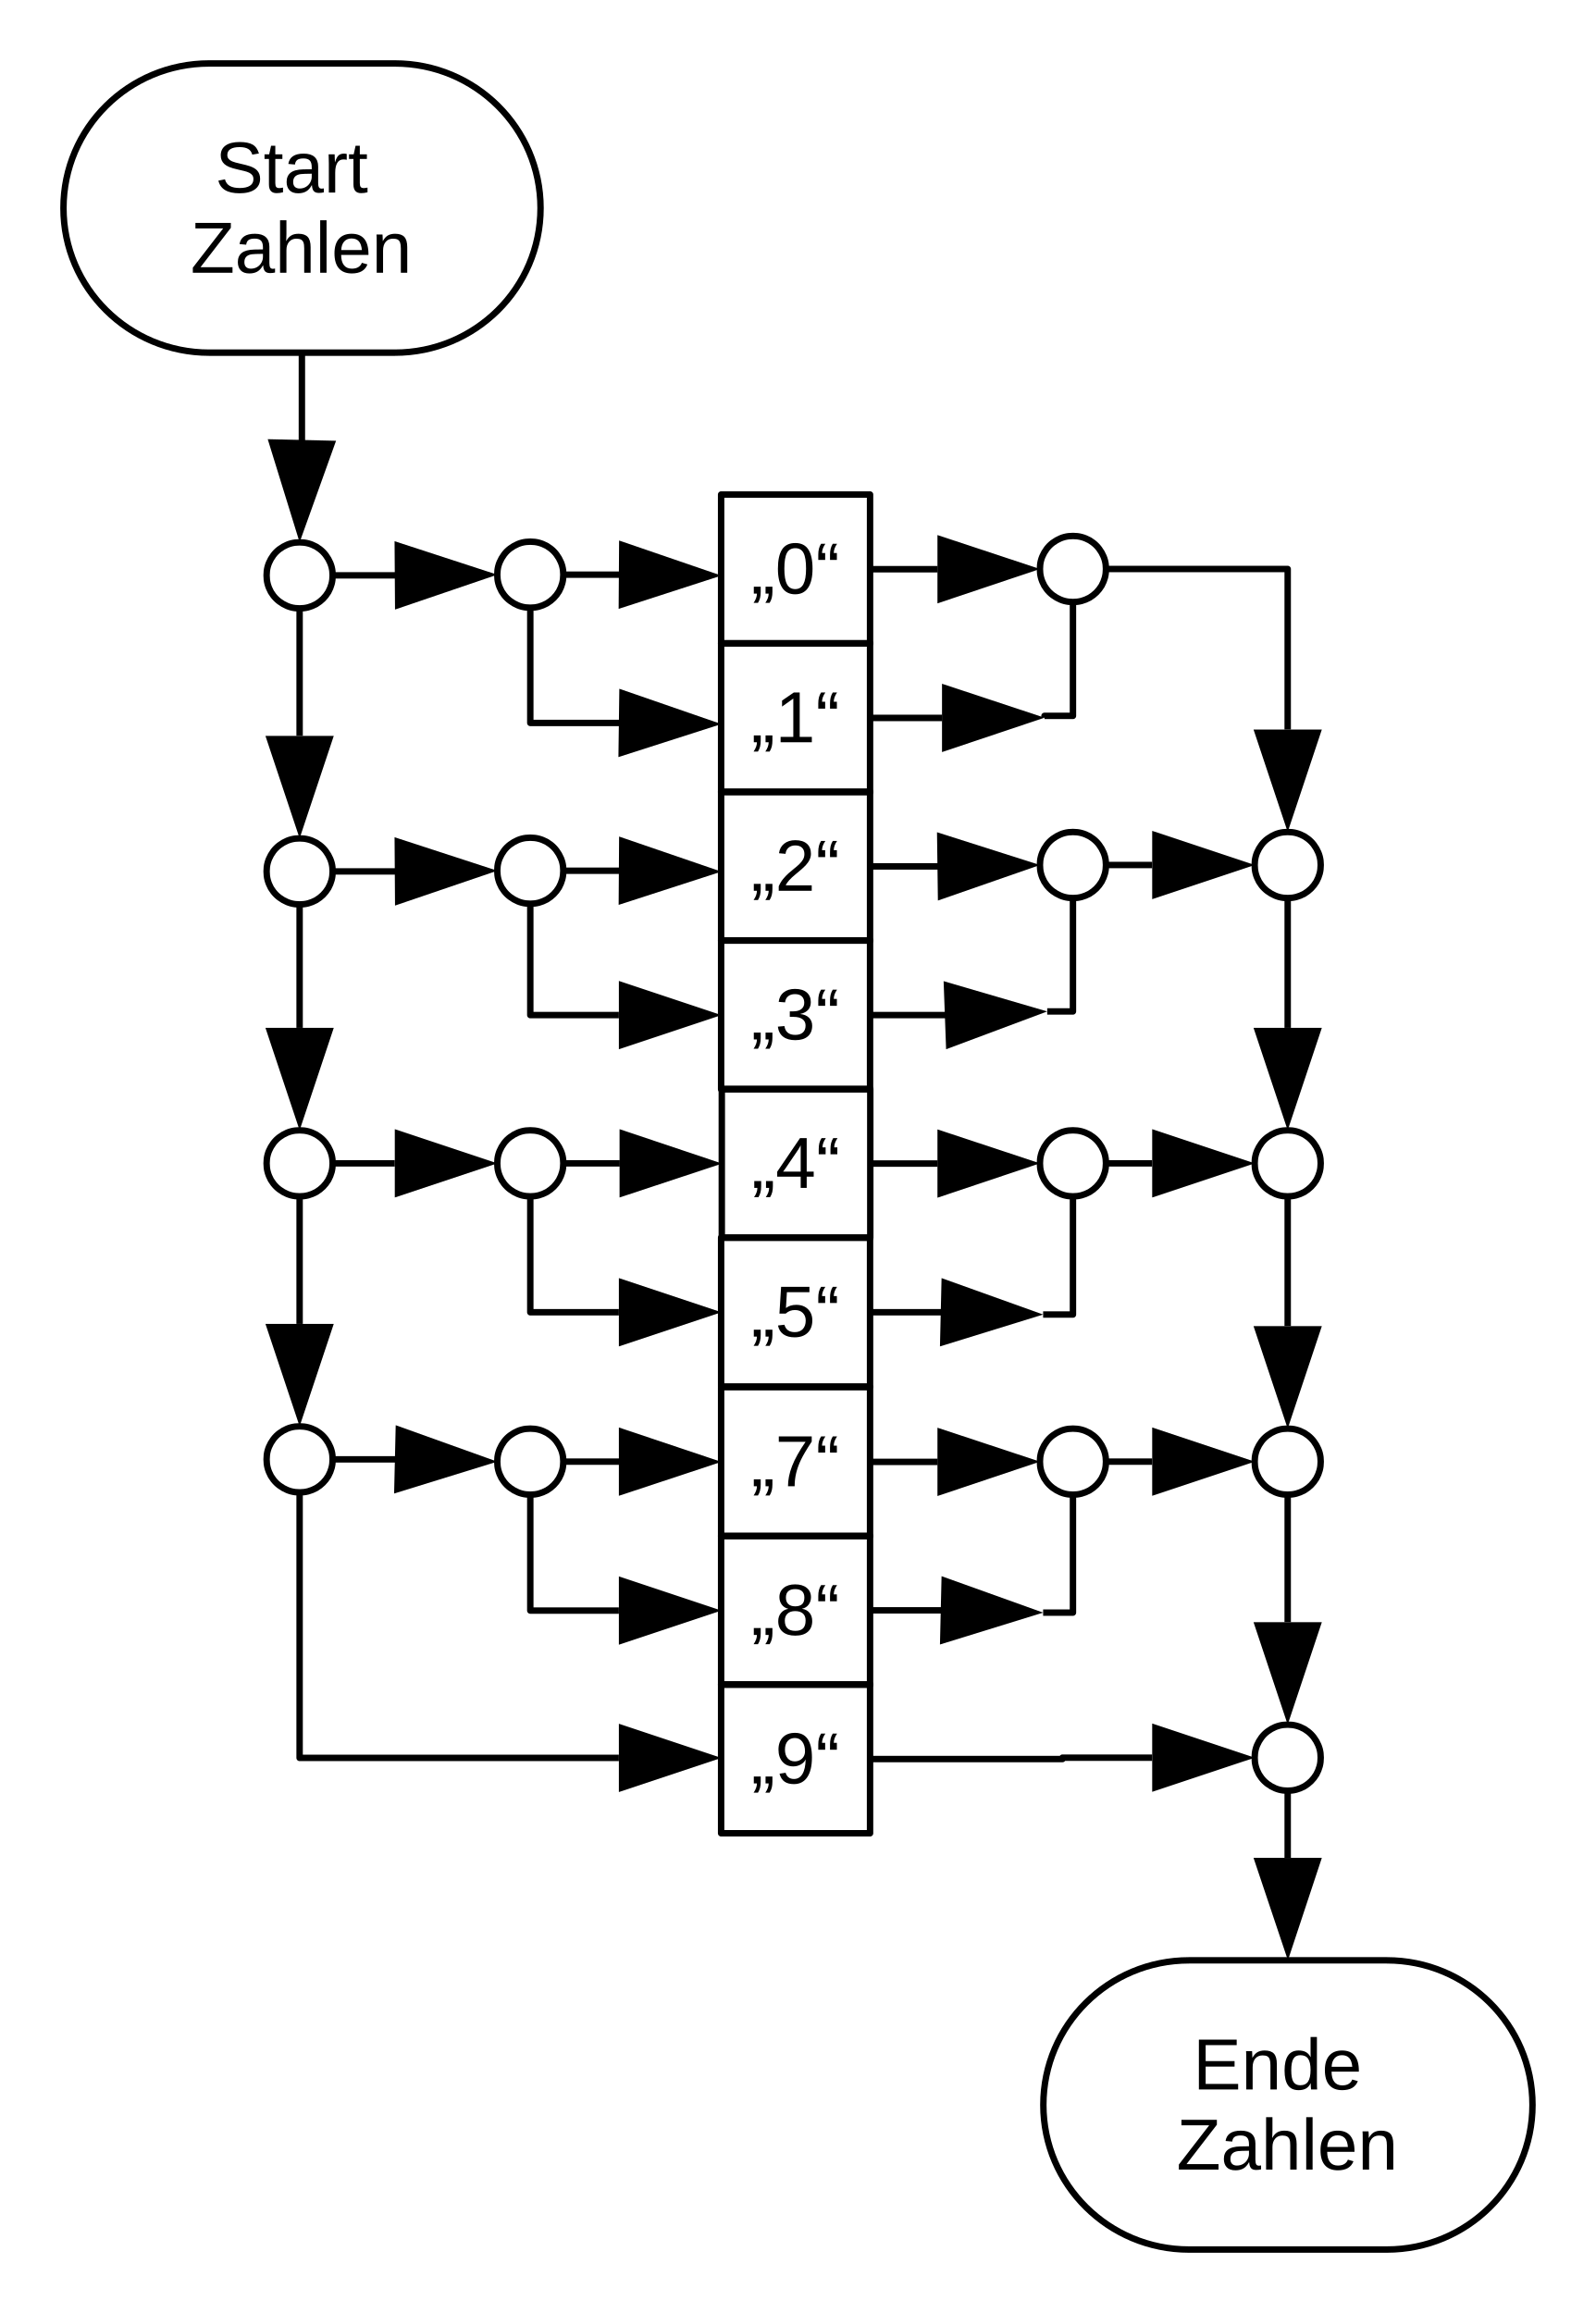
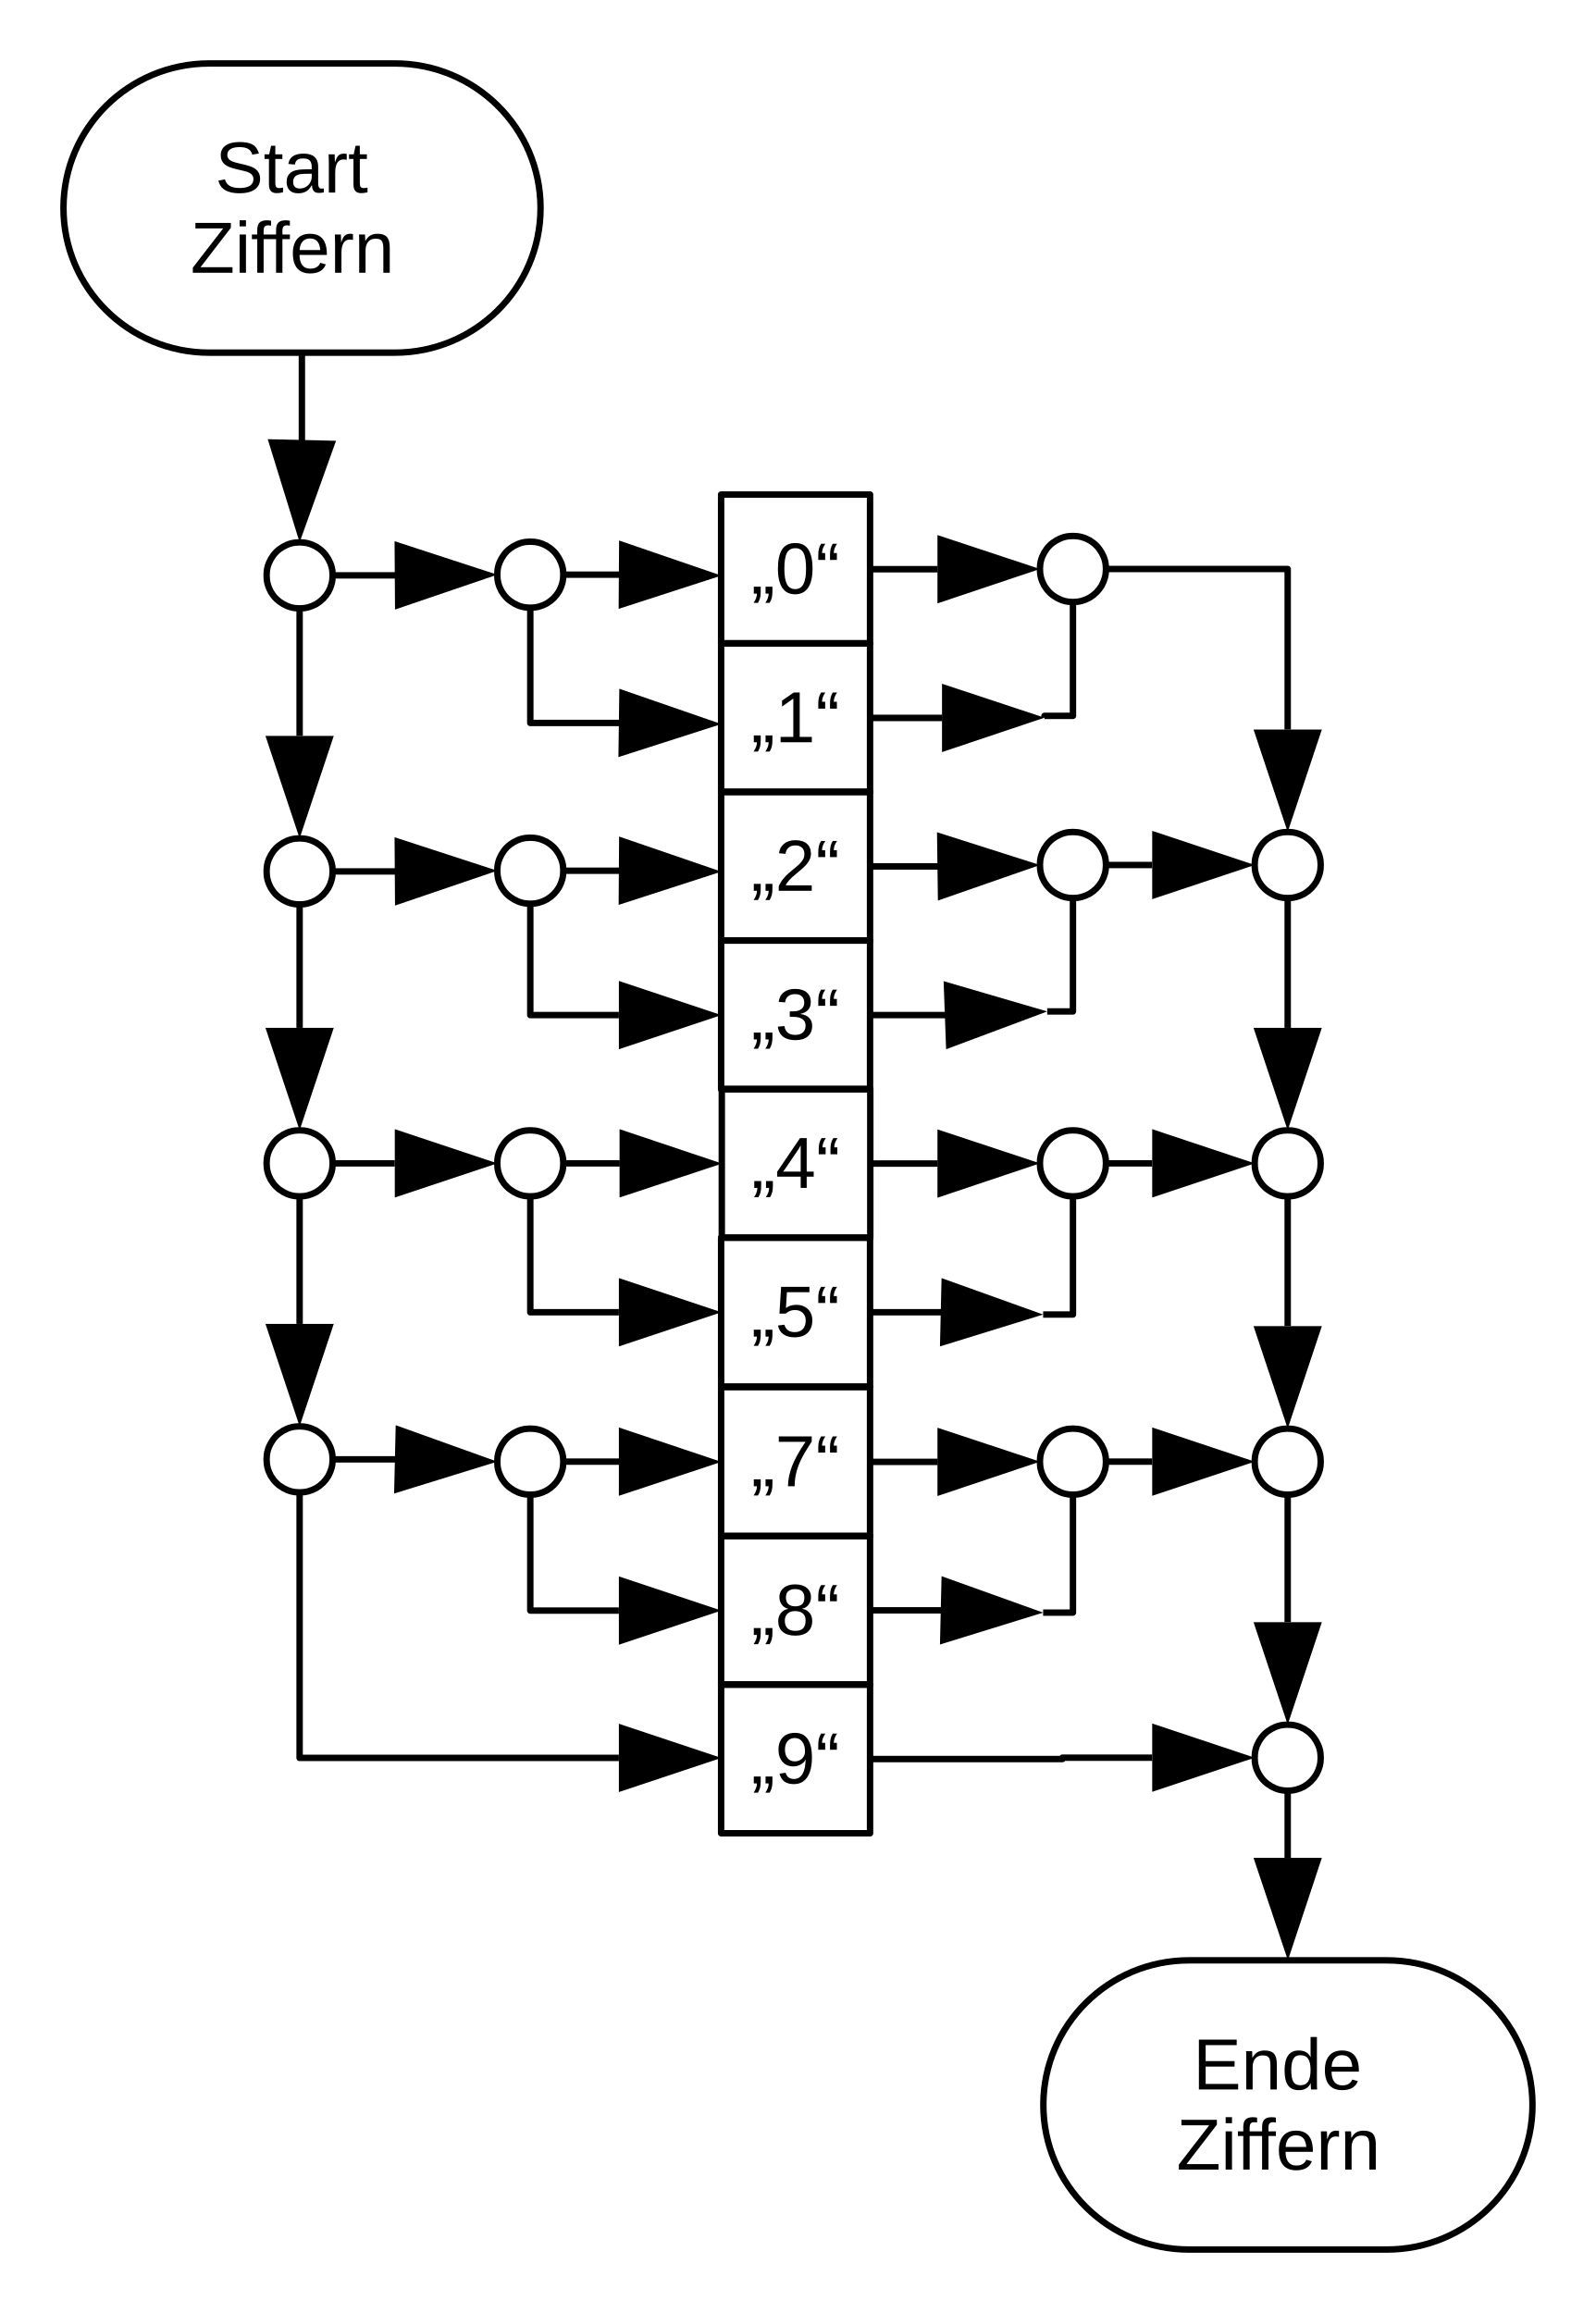
<svg xmlns="http://www.w3.org/2000/svg" version="1.2" width="264.884" height="383.901" viewBox="0 0 7008.389 10157.381" preserveAspectRatio="xMidYMid" xml:space="preserve" id="svg401" style="fill-rule:evenodd;stroke-width:28.222;stroke-linejoin:round">
  <defs id="defs53">
    <font id="EmbeddedFont_1" horiz-adv-x="2048" horiz-origin-x="0" horiz-origin-y="0" vert-origin-x="45" vert-origin-y="90" vert-adv-y="90">
      <font-face font-family="Arial" units-per-em="2048" font-weight="normal" font-style="normal" ascent="1852" descent="450" id="font-face2" />
      <missing-glyph horiz-adv-x="2048" d="M 0,0 L 2047,0 2047,2047 0,2047 0,0 Z" id="missing-glyph4" />
      <glyph unicode="„" horiz-adv-x="530" d="M 87,0 L 87,209 280,209 280,44 C 280,-45 270,-110 249,-149 220,-203 176,-244 115,-271 L 71,-200 C 107,-185 134,-162 152,-130 169,-99 179,-55 181,0 L 87,0 Z M 397,0 L 397,209 590,209 590,44 C 590,-45 580,-110 559,-149 530,-203 486,-244 425,-271 L 381,-200 C 417,-185 444,-162 462,-130 479,-99 489,-55 491,0 L 397,0 Z" id="glyph6" />
      <glyph unicode="“" horiz-adv-x="504" d="M 276,1220 L 276,1011 83,1011 83,1176 C 83,1265 94,1330 115,1370 143,1423 187,1464 248,1491 L 292,1421 C 255,1406 228,1383 211,1353 194,1322 184,1278 182,1220 L 276,1220 Z M 586,1220 L 586,1011 393,1011 393,1176 C 393,1265 404,1330 425,1370 453,1423 497,1464 558,1491 L 602,1421 C 565,1406 538,1383 521,1353 504,1322 494,1278 492,1220 L 586,1220 Z" id="glyph8" />
      <glyph unicode="t" horiz-adv-x="504" d="M 528,161 L 554,2 C 503,-9 458,-14 418,-14 353,-14 302,-4 266,17 230,38 205,65 190,99 175,132 168,203 168,311 L 168,922 36,922 36,1062 168,1062 168,1325 347,1433 347,1062 528,1062 528,922 347,922 347,301 C 347,250 350,217 357,202 363,187 373,176 388,167 402,158 422,154 449,154 469,154 495,156 528,161 Z" id="glyph10" />
      <glyph unicode="r" horiz-adv-x="557" d="M 133,0 L 133,1062 295,1062 295,901 C 336,976 375,1026 410,1050 445,1074 483,1086 525,1086 586,1086 647,1067 710,1028 L 648,861 C 604,887 560,900 516,900 477,900 441,888 410,865 379,841 356,808 343,766 323,702 313,632 313,556 L 313,0 133,0 Z" id="glyph12" />
      <glyph unicode="n" horiz-adv-x="848" d="M 135,0 L 135,1062 297,1062 297,911 C 375,1028 488,1086 635,1086 699,1086 758,1075 812,1052 865,1029 905,998 932,961 959,924 977,879 988,828 995,795 998,736 998,653 L 998,0 818,0 818,646 C 818,719 811,774 797,811 783,847 758,876 723,898 687,919 645,930 597,930 520,930 454,906 399,857 343,808 315,716 315,580 L 315,0 135,0 Z" id="glyph14" />
      <glyph unicode="l" horiz-adv-x="186" d="M 131,0 L 131,1466 311,1466 311,0 131,0 Z" id="glyph16" />
      <glyph unicode="h" horiz-adv-x="848" d="M 135,0 L 135,1466 315,1466 315,940 C 399,1037 505,1086 633,1086 712,1086 780,1071 838,1040 896,1009 938,966 963,911 988,856 1000,777 1000,673 L 1000,0 820,0 820,673 C 820,763 801,829 762,870 723,911 667,931 596,931 543,931 493,917 446,890 399,862 365,824 345,777 325,730 315,664 315,581 L 315,0 135,0 Z" id="glyph18" />
      <glyph unicode="e" horiz-adv-x="980" d="M 862,342 L 1048,319 C 1019,210 964,126 885,66 806,6 704,-24 581,-24 426,-24 303,24 212,120 121,215 75,349 75,522 75,701 121,839 213,938 305,1037 424,1086 571,1086 713,1086 829,1038 919,941 1009,844 1054,708 1054,533 1054,522 1054,506 1053,485 L 261,485 C 268,368 301,279 360,217 419,155 493,124 582,124 648,124 704,141 751,176 798,211 835,266 862,342 Z M 271,633 L 864,633 C 856,722 833,789 796,834 739,903 664,938 573,938 490,938 421,910 365,855 308,800 277,726 271,633 Z" id="glyph20" />
      <glyph unicode="d" horiz-adv-x="927" d="M 824,0 L 824,134 C 757,29 658,-24 527,-24 442,-24 365,-1 294,46 223,93 168,158 129,242 90,325 70,421 70,530 70,636 88,732 123,819 158,905 211,971 282,1017 353,1063 432,1086 519,1086 583,1086 640,1073 690,1046 740,1019 781,983 812,940 L 812,1466 991,1466 991,0 824,0 Z M 255,530 C 255,394 284,292 341,225 398,158 466,124 544,124 623,124 690,156 745,221 800,285 827,383 827,515 827,660 799,767 743,835 687,903 618,937 536,937 456,937 389,904 336,839 282,774 255,671 255,530 Z" id="glyph22" />
      <glyph unicode="a" horiz-adv-x="980" d="M 828,131 C 761,74 697,34 636,11 574,-12 508,-24 437,-24 320,-24 231,5 168,62 105,119 74,191 74,280 74,332 86,380 110,423 133,466 164,500 203,526 241,552 284,572 332,585 367,594 421,603 492,612 637,629 744,650 813,674 814,699 814,714 814,721 814,794 797,846 763,876 717,917 649,937 558,937 473,937 411,922 371,893 330,863 300,810 281,735 L 105,759 C 121,834 147,895 184,942 221,988 274,1024 343,1049 412,1074 493,1086 584,1086 675,1086 748,1075 805,1054 862,1033 903,1006 930,974 957,941 975,900 986,851 992,820 995,765 995,685 L 995,445 C 995,278 999,172 1007,128 1014,83 1029,41 1052,0 L 864,0 C 845,37 833,81 828,131 Z M 813,533 C 748,506 650,484 519,465 445,454 393,442 362,429 331,416 308,396 291,371 274,345 266,316 266,285 266,237 284,197 321,165 357,133 410,117 480,117 549,117 611,132 665,163 719,193 759,234 784,287 803,328 813,388 813,467 L 813,533 Z" id="glyph24" />
      <glyph unicode="Z" horiz-adv-x="1166" d="M 41,0 L 41,180 792,1119 C 845,1186 896,1244 944,1293 L 126,1293 126,1466 1176,1466 1176,1293 353,276 264,173 1200,173 1200,0 41,0 Z" id="glyph26" />
      <glyph unicode="S" horiz-adv-x="1139" d="M 92,471 L 275,487 C 284,414 304,354 336,307 367,260 416,222 483,193 550,164 625,149 708,149 782,149 847,160 904,182 961,204 1003,234 1031,273 1058,311 1072,353 1072,398 1072,444 1059,484 1032,519 1005,553 961,582 900,605 861,620 774,644 639,677 504,709 410,739 356,768 286,805 234,850 200,905 165,959 148,1020 148,1087 148,1161 169,1230 211,1295 253,1359 314,1408 395,1441 476,1474 565,1491 664,1491 773,1491 869,1474 952,1439 1035,1404 1098,1352 1143,1284 1188,1216 1212,1139 1215,1053 L 1029,1039 C 1019,1132 985,1202 928,1249 870,1296 785,1320 672,1320 555,1320 469,1299 416,1256 362,1213 335,1161 335,1100 335,1047 354,1004 392,970 429,936 527,901 685,866 842,830 950,799 1009,772 1094,733 1157,683 1198,623 1239,562 1259,493 1259,414 1259,336 1237,263 1192,194 1147,125 1083,71 1000,33 916,-6 822,-25 717,-25 584,-25 473,-6 384,33 294,72 224,130 173,208 122,285 95,373 92,471 Z" id="glyph28" />
      <glyph unicode="E" horiz-adv-x="1059" d="M 162,0 L 162,1466 1222,1466 1222,1293 356,1293 356,844 1167,844 1167,672 356,672 356,173 1256,173 1256,0 162,0 Z" id="glyph30" />
      <glyph unicode="9" horiz-adv-x="954" d="M 112,339 L 285,355 C 300,274 328,215 369,178 410,141 463,123 528,123 583,123 632,136 674,161 715,186 749,220 776,263 803,305 825,362 843,434 861,506 870,579 870,654 870,662 870,674 869,690 833,633 784,586 722,551 659,515 592,497 519,497 398,497 295,541 211,629 127,717 85,833 85,977 85,1126 129,1245 217,1336 304,1427 414,1472 546,1472 641,1472 729,1446 808,1395 887,1344 947,1271 988,1176 1029,1081 1049,943 1049,763 1049,576 1029,427 988,316 947,205 887,120 807,62 726,4 632,-25 524,-25 409,-25 316,7 243,71 170,134 127,224 112,339 Z M 849,986 C 849,1089 822,1171 767,1232 712,1293 645,1323 568,1323 488,1323 418,1290 359,1225 300,1160 270,1075 270,971 270,878 298,802 355,744 411,685 480,656 563,656 646,656 715,685 769,744 822,802 849,883 849,986 Z" id="glyph32" />
      <glyph unicode="8" horiz-adv-x="954" d="M 362,795 C 287,822 232,861 196,912 160,963 142,1023 142,1094 142,1201 180,1290 257,1363 334,1436 436,1472 563,1472 691,1472 794,1435 872,1361 950,1286 989,1196 989,1089 989,1021 971,962 936,912 900,861 846,822 773,795 863,766 932,718 979,653 1026,588 1049,510 1049,419 1049,294 1005,188 916,103 827,18 711,-25 566,-25 421,-25 305,18 216,104 127,189 83,296 83,424 83,519 107,599 156,664 204,728 273,772 362,795 Z M 326,1100 C 326,1031 348,974 393,930 438,886 496,864 567,864 636,864 693,886 738,930 782,973 804,1027 804,1090 804,1156 781,1212 736,1257 690,1302 633,1324 565,1324 496,1324 439,1302 394,1258 349,1214 326,1161 326,1100 Z M 268,423 C 268,372 280,322 305,274 329,226 365,189 413,163 461,136 513,123 568,123 654,123 725,151 781,206 837,261 865,332 865,417 865,504 836,575 779,632 721,689 649,717 562,717 477,717 407,689 352,633 296,577 268,507 268,423 Z" id="glyph34" />
      <glyph unicode="7" horiz-adv-x="954" d="M 97,1274 L 97,1447 1046,1447 1046,1307 C 953,1208 860,1076 769,911 677,746 606,577 556,403 520,280 497,146 487,0 L 302,0 C 304,115 327,255 370,418 413,581 476,739 557,891 638,1042 724,1170 815,1274 L 97,1274 Z" id="glyph36" />
      <glyph unicode="5" horiz-adv-x="954" d="M 85,384 L 274,400 C 288,308 321,239 372,193 423,146 484,123 556,123 643,123 716,156 776,221 836,286 866,373 866,481 866,584 837,665 780,724 722,783 646,813 553,813 495,813 443,800 396,774 349,747 313,713 286,671 L 117,693 259,1446 988,1446 988,1274 403,1274 324,880 C 412,941 504,972 601,972 729,972 837,928 925,839 1013,750 1057,636 1057,497 1057,364 1018,250 941,153 847,34 719,-25 556,-25 423,-25 314,12 230,87 145,162 97,261 85,384 Z" id="glyph38" />
      <glyph unicode="4" horiz-adv-x="1007" d="M 662,0 L 662,351 26,351 26,516 695,1466 842,1466 842,516 1040,516 1040,351 842,351 842,0 662,0 Z M 662,516 L 662,1177 203,516 662,516 Z" id="glyph40" />
      <glyph unicode="3" horiz-adv-x="954" d="M 86,387 L 266,411 C 287,309 322,236 372,191 421,146 482,123 553,123 638,123 709,152 768,211 826,270 855,342 855,429 855,512 828,580 774,634 720,687 651,714 568,714 534,714 492,707 441,694 L 461,852 C 473,851 483,850 490,850 567,850 636,870 697,910 758,950 789,1012 789,1095 789,1161 767,1216 722,1259 677,1302 620,1324 549,1324 479,1324 421,1302 374,1258 327,1214 297,1148 284,1060 L 104,1092 C 126,1213 176,1306 254,1373 332,1439 429,1472 545,1472 625,1472 699,1455 766,1421 833,1386 885,1339 921,1280 956,1221 974,1158 974,1091 974,1028 957,970 923,918 889,866 839,825 772,794 859,774 926,733 974,670 1022,607 1046,528 1046,433 1046,305 999,197 906,108 813,19 695,-26 552,-26 423,-26 317,12 232,89 147,166 98,265 86,387 Z" id="glyph42" />
      <glyph unicode="2" horiz-adv-x="953" d="M 1031,173 L 1031,0 62,0 C 61,43 68,85 83,125 108,191 147,256 202,320 256,384 334,458 437,542 596,673 704,776 760,853 816,929 844,1001 844,1069 844,1140 819,1201 768,1250 717,1299 650,1323 568,1323 481,1323 412,1297 360,1245 308,1193 282,1121 281,1029 L 96,1048 C 109,1186 156,1291 239,1364 322,1436 433,1472 572,1472 713,1472 824,1433 906,1355 988,1277 1029,1180 1029,1065 1029,1006 1017,949 993,892 969,835 929,776 874,713 818,650 725,564 596,455 488,364 419,303 388,271 357,238 332,206 312,173 L 1031,173 Z" id="glyph44" />
      <glyph unicode="1" horiz-adv-x="530" d="M 763,0 L 583,0 583,1147 C 540,1106 483,1064 413,1023 342,982 279,951 223,930 L 223,1104 C 324,1151 412,1209 487,1276 562,1343 616,1409 647,1472 L 763,1472 763,0 Z" id="glyph46" />
      <glyph unicode="0" horiz-adv-x="954" d="M 85,723 C 85,896 103,1036 139,1142 174,1247 227,1329 298,1386 368,1443 456,1472 563,1472 642,1472 711,1456 770,1425 829,1393 878,1347 917,1288 956,1228 986,1155 1008,1070 1030,984 1041,868 1041,723 1041,551 1023,412 988,307 953,201 900,119 830,62 759,4 670,-25 563,-25 422,-25 311,26 230,127 133,249 85,448 85,723 Z M 270,723 C 270,482 298,322 355,243 411,163 480,123 563,123 646,123 715,163 772,243 828,323 856,483 856,723 856,964 828,1125 772,1204 715,1283 645,1323 561,1323 478,1323 412,1288 363,1218 301,1129 270,964 270,723 Z" id="glyph48" />
      <glyph unicode=" " horiz-adv-x="556" id="glyph50" />
    </font>
  </defs>
  <g visibility="visible" id="MasterSlide_1_Standard" style="visibility:visible" transform="translate(0,-19542.617)">
    <rect x="0" y="0" width="21000" height="29700" id="rect57" style="fill:none;stroke:none" />
  </g>
  <g visibility="visible" id="Slide_1_page3" style="visibility:visible" transform="translate(-2504.306,-2226.314)">
    <g id="DrawingGroup_1">
      <g id="Drawing_1">
        <path d="m 5671,5703 h 654 v 654 h -654 z" id="path60" style="fill:none;stroke:#000000;stroke-linejoin:round" />
        <rect x="5672" y="5704" width="654" height="654" id="rect62" style="fill:none;stroke:none" />
        <g font-size="318" font-style="normal" font-weight="400" id="g70" style="font-style:normal;font-weight:400;font-size:318px;font-family:Arial;fill:#000000;stroke:none">
          <text x="5802" y="6138" id="text64">„</text>
          <text x="5908" y="6138" id="text66" style="fill:#000000;stroke:none">2</text>
          <text x="6086" y="6138" id="text68" style="fill:#000000;stroke:none">“</text>
        </g>
      </g>
      <g id="Drawing_2">
        <path d="m 5674,7008 h 652 v 654 h -652 z" id="path73" style="fill:none;stroke:#000000;stroke-linejoin:round" />
        <rect x="5675" y="7009" width="652" height="654" id="rect75" style="fill:none;stroke:none" />
        <g font-size="318" font-style="normal" font-weight="400" id="g83" style="font-style:normal;font-weight:400;font-size:318px;font-family:Arial;fill:#000000;stroke:none">
          <text x="5804" y="7443" id="text77">„</text>
          <text x="5910" y="7443" id="text79" style="fill:#000000;stroke:none">4</text>
          <text x="6088" y="7443" id="text81" style="fill:#000000;stroke:none">“</text>
        </g>
      </g>
      <g id="Drawing_3">
        <path d="m 5671,4398 h 654 v 654 h -654 z" id="path86" style="fill:none;stroke:#000000;stroke-linejoin:round" />
        <rect x="5672" y="4399" width="654" height="654" id="rect88" style="fill:none;stroke:none" />
        <g font-size="318" font-style="normal" font-weight="400" id="g96" style="font-style:normal;font-weight:400;font-size:318px;font-family:Arial;fill:#000000;stroke:none">
          <text x="5802" y="4833" id="text90">„</text>
          <text x="5908" y="4833" id="text92" style="fill:#000000;stroke:none">0</text>
          <text x="6086" y="4833" id="text94" style="fill:#000000;stroke:none">“</text>
        </g>
      </g>
      <g id="Drawing_4">
        <path d="m 5671,5051 h 654 v 654 h -654 z" id="path99" style="fill:none;stroke:#000000;stroke-linejoin:round" />
        <rect x="5672" y="5052" width="654" height="654" id="rect101" style="fill:none;stroke:none" />
        <g font-size="318" font-style="normal" font-weight="400" id="g109" style="font-style:normal;font-weight:400;font-size:318px;font-family:Arial;fill:#000000;stroke:none">
          <text x="5802" y="5486" id="text103">„</text>
          <text x="5908" y="5486" id="text105" style="fill:#000000;stroke:none">1</text>
          <text x="6086" y="5486" id="text107" style="fill:#000000;stroke:none">“</text>
        </g>
      </g>
      <g id="Drawing_5">
        <path d="m 5671,6356 h 654 v 654 h -654 z" id="path112" style="fill:none;stroke:#000000;stroke-linejoin:round" />
        <rect x="5672" y="6357" width="654" height="654" id="rect114" style="fill:none;stroke:none" />
        <g font-size="318" font-style="normal" font-weight="400" id="g122" style="font-style:normal;font-weight:400;font-size:318px;font-family:Arial;fill:#000000;stroke:none">
          <text x="5802" y="6791" id="text116">„</text>
          <text x="5908" y="6791" id="text118" style="fill:#000000;stroke:none">3</text>
          <text x="6086" y="6791" id="text120" style="fill:#000000;stroke:none">“</text>
        </g>
      </g>
      <g id="Drawing_6">
        <path d="m 5671,7661 h 654 v 654 h -654 z" id="path125" style="fill:none;stroke:#000000;stroke-linejoin:round" />
        <rect x="5672" y="7662" width="654" height="654" id="rect127" style="fill:none;stroke:none" />
        <g font-size="318" font-style="normal" font-weight="400" id="g135" style="font-style:normal;font-weight:400;font-size:318px;font-family:Arial;fill:#000000;stroke:none">
          <text x="5802" y="8096" id="text129">„</text>
          <text x="5908" y="8096" id="text131" style="fill:#000000;stroke:none">5</text>
          <text x="6086" y="8096" id="text133" style="fill:#000000;stroke:none">“</text>
        </g>
      </g>
      <g id="Drawing_7">
        <path d="m 5671,8971 h 654 v 654 h -654 z" id="path138" style="fill:none;stroke:#000000;stroke-linejoin:round" />
        <rect x="5672" y="8972" width="654" height="654" id="rect140" style="fill:none;stroke:none" />
        <g font-size="318" font-style="normal" font-weight="400" id="g148" style="font-style:normal;font-weight:400;font-size:318px;font-family:Arial;fill:#000000;stroke:none">
          <text x="5802" y="9406" id="text142">„</text>
          <text x="5908" y="9406" id="text144" style="fill:#000000;stroke:none">8</text>
          <text x="6086" y="9406" id="text146" style="fill:#000000;stroke:none">“</text>
        </g>
      </g>
      <g id="g152">
        <path id="Drawing_8_0" d="m 3820,4898 c -27,0 -49,-6 -72,-19 -24,-14 -40,-30 -54,-53 -13,-24 -19,-46 -19,-73 0,-27 6,-49 19,-72 14,-24 30,-40 54,-54 23,-13 45,-19 72,-19 27,0 49,6 73,19 23,14 39,30 53,54 13,23 19,45 19,72 0,27 -6,49 -19,73 -14,23 -30,39 -53,53 -24,13 -46,19 -73,19 z" style="fill:none;stroke:#000000;stroke-linejoin:round" />
      </g>
      <g id="g156">
        <path id="Drawing_9_0" d="m 4978,4750 h 248" style="fill:none;stroke:#000000;stroke-linejoin:round" />
        <path id="Drawing_9_1" d="m 5672,4754 -449,-154 -2,300 z" style="fill:#000000;stroke:none" />
      </g>
      <g id="g159">
        <path id="Drawing_10_0" d="m 4833,4895 c -27,0 -49,-6 -72,-19 -24,-14 -40,-30 -54,-53 -13,-24 -19,-46 -19,-73 0,-27 6,-49 19,-72 14,-24 30,-40 54,-54 23,-13 45,-19 72,-19 27,0 49,6 73,19 23,14 39,30 53,54 13,23 19,45 19,72 0,27 -6,49 -19,73 -14,23 -30,39 -53,53 -24,13 -46,19 -73,19 z" style="fill:none;stroke:#000000;stroke-linejoin:round" />
      </g>
      <g id="g163">
        <path id="Drawing_11_0" d="m 3965,4753 h 276" style="fill:none;stroke:#000000;stroke-linejoin:round" />
        <path id="Drawing_11_1" d="m 4688,4750 -451,-147 2,300 z" style="fill:#000000;stroke:none" />
      </g>
      <g id="g167">
        <path id="Drawing_12_0" d="m 4833,4895 v 506 h 394" style="fill:none;stroke:#000000;stroke-linejoin:round" />
        <path id="Drawing_12_1" d="m 5672,5406 -448,-155 -4,300 z" style="fill:#000000;stroke:none" />
      </g>
      <g id="g170">
        <path id="Drawing_13_0" d="m 3820,6198 c -27,0 -49,-6 -72,-19 -24,-14 -40,-30 -54,-53 -13,-24 -19,-46 -19,-73 0,-27 6,-49 19,-72 14,-24 30,-40 54,-54 23,-13 45,-19 72,-19 27,0 49,6 73,19 23,14 39,30 53,54 13,23 19,45 19,72 0,27 -6,49 -19,73 -14,23 -30,39 -53,53 -24,13 -46,19 -73,19 z" style="fill:none;stroke:#000000;stroke-linejoin:round" />
      </g>
      <g id="g174">
        <path id="Drawing_14_0" d="m 4978,6050 h 248" style="fill:none;stroke:#000000;stroke-linejoin:round" />
        <path id="Drawing_14_1" d="m 5672,6054 -449,-154 -2,300 z" style="fill:#000000;stroke:none" />
      </g>
      <g id="g177">
        <path id="Drawing_15_0" d="m 4833,6195 c -27,0 -49,-6 -72,-19 -24,-14 -40,-30 -54,-53 -13,-24 -19,-46 -19,-73 0,-27 6,-49 19,-72 14,-24 30,-40 54,-54 23,-13 45,-19 72,-19 27,0 49,6 73,19 23,14 39,30 53,54 13,23 19,45 19,72 0,27 -6,49 -19,73 -14,23 -30,39 -53,53 -24,13 -46,19 -73,19 z" style="fill:none;stroke:#000000;stroke-linejoin:round" />
      </g>
      <g id="g181">
        <path id="Drawing_16_0" d="m 3965,6053 h 276" style="fill:none;stroke:#000000;stroke-linejoin:round" />
        <path id="Drawing_16_1" d="m 4688,6050 -451,-147 2,300 z" style="fill:#000000;stroke:none" />
      </g>
      <g id="g185">
        <path id="Drawing_17_0" d="m 4833,6195 v 489 h 389" style="fill:none;stroke:#000000;stroke-linejoin:round" />
        <path id="Drawing_17_1" d="m 5672,6684 -450,-150 v 300 z" style="fill:#000000;stroke:none" />
      </g>
      <g id="g189">
        <path id="Drawing_18_0" d="m 3820,4898 v 560" style="fill:none;stroke:#000000;stroke-linejoin:round" />
        <path id="Drawing_18_1" d="m 3820,5908 150,-450 h -300 z" style="fill:#000000;stroke:none" />
      </g>
      <g id="g192">
        <path id="Drawing_19_0" d="m 3820,7480 c -27,0 -49,-6 -72,-19 -24,-14 -40,-30 -54,-53 -13,-24 -19,-46 -19,-73 0,-27 6,-49 19,-72 14,-24 30,-40 54,-54 23,-13 45,-19 72,-19 27,0 49,6 73,19 23,14 39,30 53,54 13,23 19,45 19,72 0,27 -6,49 -19,73 -14,23 -30,39 -53,53 -24,13 -46,19 -73,19 z" style="fill:none;stroke:#000000;stroke-linejoin:round" />
      </g>
      <g id="g196">
        <path id="Drawing_20_0" d="m 4978,7335 h 248" style="fill:none;stroke:#000000;stroke-linejoin:round" />
        <path id="Drawing_20_1" d="m 5675,7336 -450,-151 v 300 z" style="fill:#000000;stroke:none" />
      </g>
      <g id="g199">
        <path id="Drawing_21_0" d="m 4833,7480 c -27,0 -49,-6 -72,-19 -24,-14 -40,-30 -54,-53 -13,-24 -19,-46 -19,-73 0,-27 6,-49 19,-72 14,-24 30,-40 54,-54 23,-13 45,-19 72,-19 27,0 49,6 73,19 23,14 39,30 53,54 13,23 19,45 19,72 0,27 -6,49 -19,73 -14,23 -30,39 -53,53 -24,13 -46,19 -73,19 z" style="fill:none;stroke:#000000;stroke-linejoin:round" />
      </g>
      <g id="g203">
        <path id="Drawing_22_0" d="m 3965,7335 h 273" style="fill:none;stroke:#000000;stroke-linejoin:round" />
        <path id="Drawing_22_1" d="m 4688,7335 -450,-150 v 300 z" style="fill:#000000;stroke:none" />
      </g>
      <g id="g207">
        <path id="Drawing_23_0" d="m 4833,7480 v 509 h 389" style="fill:none;stroke:#000000;stroke-linejoin:round" />
        <path id="Drawing_23_1" d="m 5672,7989 -450,-150 v 300 z" style="fill:#000000;stroke:none" />
      </g>
      <g id="g210">
        <path id="Drawing_24_0" d="m 4833,8790 c -27,0 -49,-6 -72,-19 -24,-14 -40,-30 -54,-53 -13,-24 -19,-46 -19,-73 0,-27 6,-49 19,-72 14,-24 30,-40 54,-54 23,-13 45,-19 72,-19 27,0 49,6 73,19 23,14 39,30 53,54 13,23 19,45 19,72 0,27 -6,49 -19,73 -14,23 -30,39 -53,53 -24,13 -46,19 -73,19 z" style="fill:none;stroke:#000000;stroke-linejoin:round" />
      </g>
      <g id="g214">
        <path id="Drawing_25_0" d="m 4978,8645 h 245" style="fill:none;stroke:#000000;stroke-linejoin:round" />
        <path id="Drawing_25_1" d="m 5672,8646 -450,-151 v 300 z" style="fill:#000000;stroke:none" />
      </g>
      <g id="g218">
        <path id="Drawing_26_0" d="m 3965,8635 h 283" style="fill:none;stroke:#000000;stroke-linejoin:round" />
        <path id="Drawing_26_1" d="m 4688,8645 -446,-160 -7,300 z" style="fill:#000000;stroke:none" />
      </g>
      <g id="g222">
        <path id="Drawing_27_0" d="m 3820,6198 v 542" style="fill:none;stroke:#000000;stroke-linejoin:round" />
        <path id="Drawing_27_1" d="m 3820,7190 150,-450 h -300 z" style="fill:#000000;stroke:none" />
      </g>
      <g id="g226">
        <path id="Drawing_28_0" d="m 4833,8790 v 509 h 389" style="fill:none;stroke:#000000;stroke-linejoin:round" />
        <path id="Drawing_28_1" d="m 5672,9299 -450,-150 v 300 z" style="fill:#000000;stroke:none" />
      </g>
      <g id="g229">
        <path id="Drawing_29_0" d="m 7216,4870 c -27,0 -49,-6 -72,-19 -24,-14 -40,-30 -54,-53 -13,-24 -19,-46 -19,-73 0,-27 6,-49 19,-72 14,-24 30,-40 54,-54 23,-13 45,-19 72,-19 27,0 49,6 73,19 23,14 39,30 53,54 13,23 19,45 19,72 0,27 -6,49 -19,73 -14,23 -30,39 -53,53 -24,13 -46,19 -73,19 z" style="fill:none;stroke:#000000;stroke-linejoin:round" />
      </g>
      <g id="g233">
        <path id="Drawing_30_0" d="m 6325,4726 h 297" style="fill:none;stroke:#000000;stroke-linejoin:round" />
        <path id="Drawing_30_1" d="m 7071,4725 -450,-149 v 300 z" style="fill:#000000;stroke:none" />
      </g>
      <g id="g237">
        <path id="Drawing_31_0" d="m 6325,5379 h 317" style="fill:none;stroke:#000000;stroke-linejoin:round" />
        <path id="Drawing_31_1" d="m 7091,5378 -450,-149 v 300 z" style="fill:#000000;stroke:none" />
      </g>
      <g id="g240">
        <path id="Drawing_32_0" d="m 7091,5378 v -8 h 125 v -500" style="fill:none;stroke:#000000;stroke-linejoin:round" />
      </g>
      <g id="g243">
        <path id="Drawing_33_0" d="m 8159,6170 c -27,0 -49,-6 -72,-19 -24,-14 -40,-30 -54,-53 -13,-24 -19,-46 -19,-73 0,-27 6,-49 19,-72 14,-24 30,-40 54,-54 23,-13 45,-19 72,-19 27,0 49,6 73,19 23,14 39,30 53,54 13,23 19,45 19,72 0,27 -6,49 -19,73 -14,23 -30,39 -53,53 -24,13 -46,19 -73,19 z" style="fill:none;stroke:#000000;stroke-linejoin:round" />
      </g>
      <g id="g247">
        <path id="Drawing_34_0" d="m 7361,4725 h 798 v 705" style="fill:none;stroke:#000000;stroke-linejoin:round" />
        <path id="Drawing_34_1" d="m 8159,5880 150,-450 h -300 z" style="fill:#000000;stroke:none" />
      </g>
      <g id="g250">
        <path id="Drawing_35_0" d="m 7216,6170 c -27,0 -49,-6 -72,-19 -24,-14 -40,-30 -54,-53 -13,-24 -19,-46 -19,-73 0,-27 6,-49 19,-72 14,-24 30,-40 54,-54 23,-13 45,-19 72,-19 27,0 49,6 73,19 23,14 39,30 53,54 13,23 19,45 19,72 0,27 -6,49 -19,73 -14,23 -30,39 -53,53 -24,13 -46,19 -73,19 z" style="fill:none;stroke:#000000;stroke-linejoin:round" />
      </g>
      <g id="g254">
        <path id="Drawing_36_0" d="m 6325,6031 h 302" style="fill:none;stroke:#000000;stroke-linejoin:round" />
        <path id="Drawing_36_1" d="m 7071,6025 -452,-144 4,300 z" style="fill:#000000;stroke:none" />
      </g>
      <g id="g258">
        <path id="Drawing_37_0" d="m 7361,6025 h 203" style="fill:none;stroke:#000000;stroke-linejoin:round" />
        <path id="Drawing_37_1" d="m 8014,6025 -450,-150 v 300 z" style="fill:#000000;stroke:none" />
      </g>
      <g id="g262">
        <path id="Drawing_38_0" d="m 6325,6684 h 344" style="fill:none;stroke:#000000;stroke-linejoin:round" />
        <path id="Drawing_38_1" d="m 7103,6668 -455,-133 11,299 z" style="fill:#000000;stroke:none" />
      </g>
      <g id="g265">
        <path id="Drawing_39_0" d="m 7103,6668 h 113 v -498" style="fill:none;stroke:#000000;stroke-linejoin:round" />
      </g>
      <g id="g269">
        <path id="Drawing_40_0" d="m 8159,6170 v 570" style="fill:none;stroke:#000000;stroke-linejoin:round" />
        <path id="Drawing_40_1" d="m 8159,7190 150,-450 h -300 z" style="fill:#000000;stroke:none" />
      </g>
      <g id="g272">
        <path id="Drawing_41_0" d="m 7216,7480 c -27,0 -49,-6 -72,-19 -24,-14 -40,-30 -54,-53 -13,-24 -19,-46 -19,-73 0,-27 6,-49 19,-72 14,-24 30,-40 54,-54 23,-13 45,-19 72,-19 27,0 49,6 73,19 23,14 39,30 53,54 13,23 19,45 19,72 0,27 -6,49 -19,73 -14,23 -30,39 -53,53 -24,13 -46,19 -73,19 z" style="fill:none;stroke:#000000;stroke-linejoin:round" />
      </g>
      <g id="g276">
        <path id="Drawing_42_0" d="m 6326,7336 h 296" style="fill:none;stroke:#000000;stroke-linejoin:round" />
        <path id="Drawing_42_1" d="m 7071,7335 -450,-149 v 300 z" style="fill:#000000;stroke:none" />
      </g>
      <g id="g280">
        <path id="Drawing_43_0" d="m 6325,7989 h 320" style="fill:none;stroke:#000000;stroke-linejoin:round" />
        <path id="Drawing_43_1" d="m 7085,7999 -446,-160 -7,300 z" style="fill:#000000;stroke:none" />
      </g>
      <g id="g283">
        <path id="Drawing_44_0" d="m 7085,7999 v 0 h 131 v -519" style="fill:none;stroke:#000000;stroke-linejoin:round" />
      </g>
      <g id="g287">
        <path id="Drawing_45_0" d="m 7361,7335 h 203" style="fill:none;stroke:#000000;stroke-linejoin:round" />
        <path id="Drawing_45_1" d="m 8014,7335 -450,-150 v 300 z" style="fill:#000000;stroke:none" />
      </g>
      <g id="g290">
        <path id="Drawing_46_0" d="m 8159,7480 c -27,0 -49,-6 -72,-19 -24,-14 -40,-30 -54,-53 -13,-24 -19,-46 -19,-73 0,-27 6,-49 19,-72 14,-24 30,-40 54,-54 23,-13 45,-19 72,-19 27,0 49,6 73,19 23,14 39,30 53,54 13,23 19,45 19,72 0,27 -6,49 -19,73 -14,23 -30,39 -53,53 -24,13 -46,19 -73,19 z" style="fill:none;stroke:#000000;stroke-linejoin:round" />
      </g>
      <g id="g294">
        <path id="Drawing_47_0" d="m 8159,7480 v 570" style="fill:none;stroke:#000000;stroke-linejoin:round" />
        <path id="Drawing_47_1" d="m 8159,8500 150,-450 h -300 z" style="fill:#000000;stroke:none" />
      </g>
      <g id="Drawing_48">
        <path d="m 5671,8318 h 654 v 654 h -654 z" id="path296" style="fill:none;stroke:#000000;stroke-linejoin:round" />
        <rect x="5672" y="8319" width="654" height="654" id="rect298" style="fill:none;stroke:none" />
        <g font-size="318" font-style="normal" font-weight="400" id="g306" style="font-style:normal;font-weight:400;font-size:318px;font-family:Arial;fill:#000000;stroke:none">
          <text x="5802" y="8753" id="text300">„</text>
          <text x="5908" y="8753" id="text302" style="fill:#000000;stroke:none">7</text>
          <text x="6086" y="8753" id="text304" style="fill:#000000;stroke:none">“</text>
        </g>
      </g>
      <g id="g311">
        <path id="Drawing_49_0" d="m 3830,3775 v 393" style="fill:none;stroke:#000000;stroke-linejoin:round" />
        <path id="Drawing_49_1" d="m 3820,4608 160,-446 -300,-7 z" style="fill:#000000;stroke:none" />
      </g>
      <g id="Drawing_50">
        <path d="m 3831,3775 h 407 c 353,0 640,-284 640,-635 0,-351 -287,-635 -640,-635 h -815 c -353,0 -640,284 -640,635 0,351 287,635 640,635 z" id="path313" style="fill:none;stroke:#000000;stroke-linejoin:round" />
        <g font-size="318" font-style="normal" font-weight="400" id="g323" style="font-style:normal;font-weight:400;font-size:318px;font-family:Arial;fill:#000000;stroke:none">
          <text x="3449" y="3072" id="text317">
            <tspan x="3449" id="tspan315">Start </tspan>
          </text>
          <text x="3341" y="3424" id="text321" style="fill:#000000;stroke:none">
-             <tspan x="3341" id="tspan319">Zahlen</tspan>
+             <tspan x="3341" id="tspan319">Ziffern</tspan>
          </text>
        </g>
      </g>
      <g id="g327">
        <path id="Drawing_51_0" d="m 7216,8790 c -27,0 -49,-6 -72,-19 -24,-14 -40,-30 -54,-53 -13,-24 -19,-46 -19,-73 0,-27 6,-49 19,-72 14,-24 30,-40 54,-54 23,-13 45,-19 72,-19 27,0 49,6 73,19 23,14 39,30 53,54 13,23 19,45 19,72 0,27 -6,49 -19,73 -14,23 -30,39 -53,53 -24,13 -46,19 -73,19 z" style="fill:none;stroke:#000000;stroke-linejoin:round" />
      </g>
      <g id="g331">
        <path id="Drawing_52_0" d="m 6325,8646 h 297" style="fill:none;stroke:#000000;stroke-linejoin:round" />
        <path id="Drawing_52_1" d="m 7071,8645 -450,-149 v 300 z" style="fill:#000000;stroke:none" />
      </g>
      <g id="g335">
        <path id="Drawing_53_0" d="m 6325,9298 h 320" style="fill:none;stroke:#000000;stroke-linejoin:round" />
        <path id="Drawing_53_1" d="m 7085,9308 -446,-160 -7,300 z" style="fill:#000000;stroke:none" />
      </g>
      <g id="g338">
        <path id="Drawing_54_0" d="m 7085,9308 v 0 h 131 v -518" style="fill:none;stroke:#000000;stroke-linejoin:round" />
      </g>
      <g id="g342">
        <path id="Drawing_55_0" d="m 7361,8645 h 203" style="fill:none;stroke:#000000;stroke-linejoin:round" />
        <path id="Drawing_55_1" d="m 8014,8645 -450,-150 v 300 z" style="fill:#000000;stroke:none" />
      </g>
      <g id="g345">
        <path id="Drawing_56_0" d="m 8159,8790 c -27,0 -49,-6 -72,-19 -24,-14 -40,-30 -54,-53 -13,-24 -19,-46 -19,-73 0,-27 6,-49 19,-72 14,-24 30,-40 54,-54 23,-13 45,-19 72,-19 27,0 49,6 73,19 23,14 39,30 53,54 13,23 19,45 19,72 0,27 -6,49 -19,73 -14,23 -30,39 -53,53 -24,13 -46,19 -73,19 z" style="fill:none;stroke:#000000;stroke-linejoin:round" />
      </g>
      <g id="g349">
        <path id="Drawing_57_0" d="m 8159,8790 v 560" style="fill:none;stroke:#000000;stroke-linejoin:round" />
        <path id="Drawing_57_1" d="m 8159,9800 150,-450 h -300 z" style="fill:#000000;stroke:none" />
      </g>
      <g id="Drawing_58">
        <path d="m 8160,12105 h 434 c 353,0 640,-284 640,-635 0,-351 -287,-635 -640,-635 h -868 c -353,0 -640,284 -640,635 0,351 287,635 640,635 z" id="path351" style="fill:none;stroke:#000000;stroke-linejoin:round" />
        <g font-size="318" font-style="normal" font-weight="400" id="g361" style="font-style:normal;font-weight:400;font-size:318px;font-family:Arial;fill:#000000;stroke:none">
          <text x="7743" y="11402" id="text355">
            <tspan x="7743" id="tspan353">Ende </tspan>
          </text>
          <text x="7671" y="11754" id="text359" style="fill:#000000;stroke:none">
-             <tspan x="7671" id="tspan357">Zahlen</tspan>
+             <tspan x="7671" id="tspan357">Ziffern</tspan>
          </text>
        </g>
      </g>
      <g id="Drawing_59">
        <path d="m 5671,9623 h 654 v 654 h -654 z" id="path364" style="fill:none;stroke:#000000;stroke-linejoin:round" />
        <rect x="5672" y="9624" width="654" height="654" id="rect366" style="fill:none;stroke:none" />
        <g font-size="318" font-style="normal" font-weight="400" id="g374" style="font-style:normal;font-weight:400;font-size:318px;font-family:Arial;fill:#000000;stroke:none">
          <text x="5802" y="10058" id="text368">„</text>
          <text x="5908" y="10058" id="text370" style="fill:#000000;stroke:none">9</text>
          <text x="6086" y="10058" id="text372" style="fill:#000000;stroke:none">“</text>
        </g>
      </g>
      <g id="g379">
        <path id="Drawing_60_0" d="M 3820,8780 V 9946 H 5222" style="fill:none;stroke:#000000;stroke-linejoin:round" />
        <path id="Drawing_60_1" d="m 5672,9946 -450,-150 v 300 z" style="fill:#000000;stroke:none" />
      </g>
      <g id="g383">
        <path id="Drawing_61_0" d="m 6325,9951 h 845 v -6 h 394" style="fill:none;stroke:#000000;stroke-linejoin:round" />
        <path id="Drawing_61_1" d="m 8014,9945 -450,-150 v 300 z" style="fill:#000000;stroke:none" />
      </g>
      <g id="g386">
        <path id="Drawing_62_0" d="m 8159,10090 c -27,0 -49,-6 -72,-19 -24,-14 -40,-30 -54,-53 -13,-24 -19,-46 -19,-73 0,-27 6,-49 19,-72 14,-24 30,-40 54,-54 23,-13 45,-19 72,-19 27,0 49,6 73,19 23,14 39,30 53,54 13,23 19,45 19,72 0,27 -6,49 -19,73 -14,23 -30,39 -53,53 -24,13 -46,19 -73,19 z" style="fill:none;stroke:#000000;stroke-linejoin:round" />
      </g>
      <g id="g389">
        <path id="Drawing_63_0" d="m 3820,8780 c -27,0 -49,-6 -72,-19 -24,-14 -40,-30 -54,-53 -13,-24 -19,-46 -19,-73 0,-27 6,-49 19,-72 14,-24 30,-40 54,-54 23,-13 45,-19 72,-19 27,0 49,6 73,19 23,14 39,30 53,54 13,23 19,45 19,72 0,27 -6,49 -19,73 -14,23 -30,39 -53,53 -24,13 -46,19 -73,19 z" style="fill:none;stroke:#000000;stroke-linejoin:round" />
      </g>
      <g id="g393">
        <path id="Drawing_64_0" d="m 3820,7480 v 560" style="fill:none;stroke:#000000;stroke-linejoin:round" />
        <path id="Drawing_64_1" d="m 3820,8490 150,-450 h -300 z" style="fill:#000000;stroke:none" />
      </g>
      <g id="g397">
        <path id="Drawing_65_0" d="m 8159,10090 v 296" style="fill:none;stroke:#000000;stroke-linejoin:round" />
        <path id="Drawing_65_1" d="m 8160,10835 149,-450 h -300 z" style="fill:#000000;stroke:none" />
      </g>
    </g>
  </g>
</svg>
